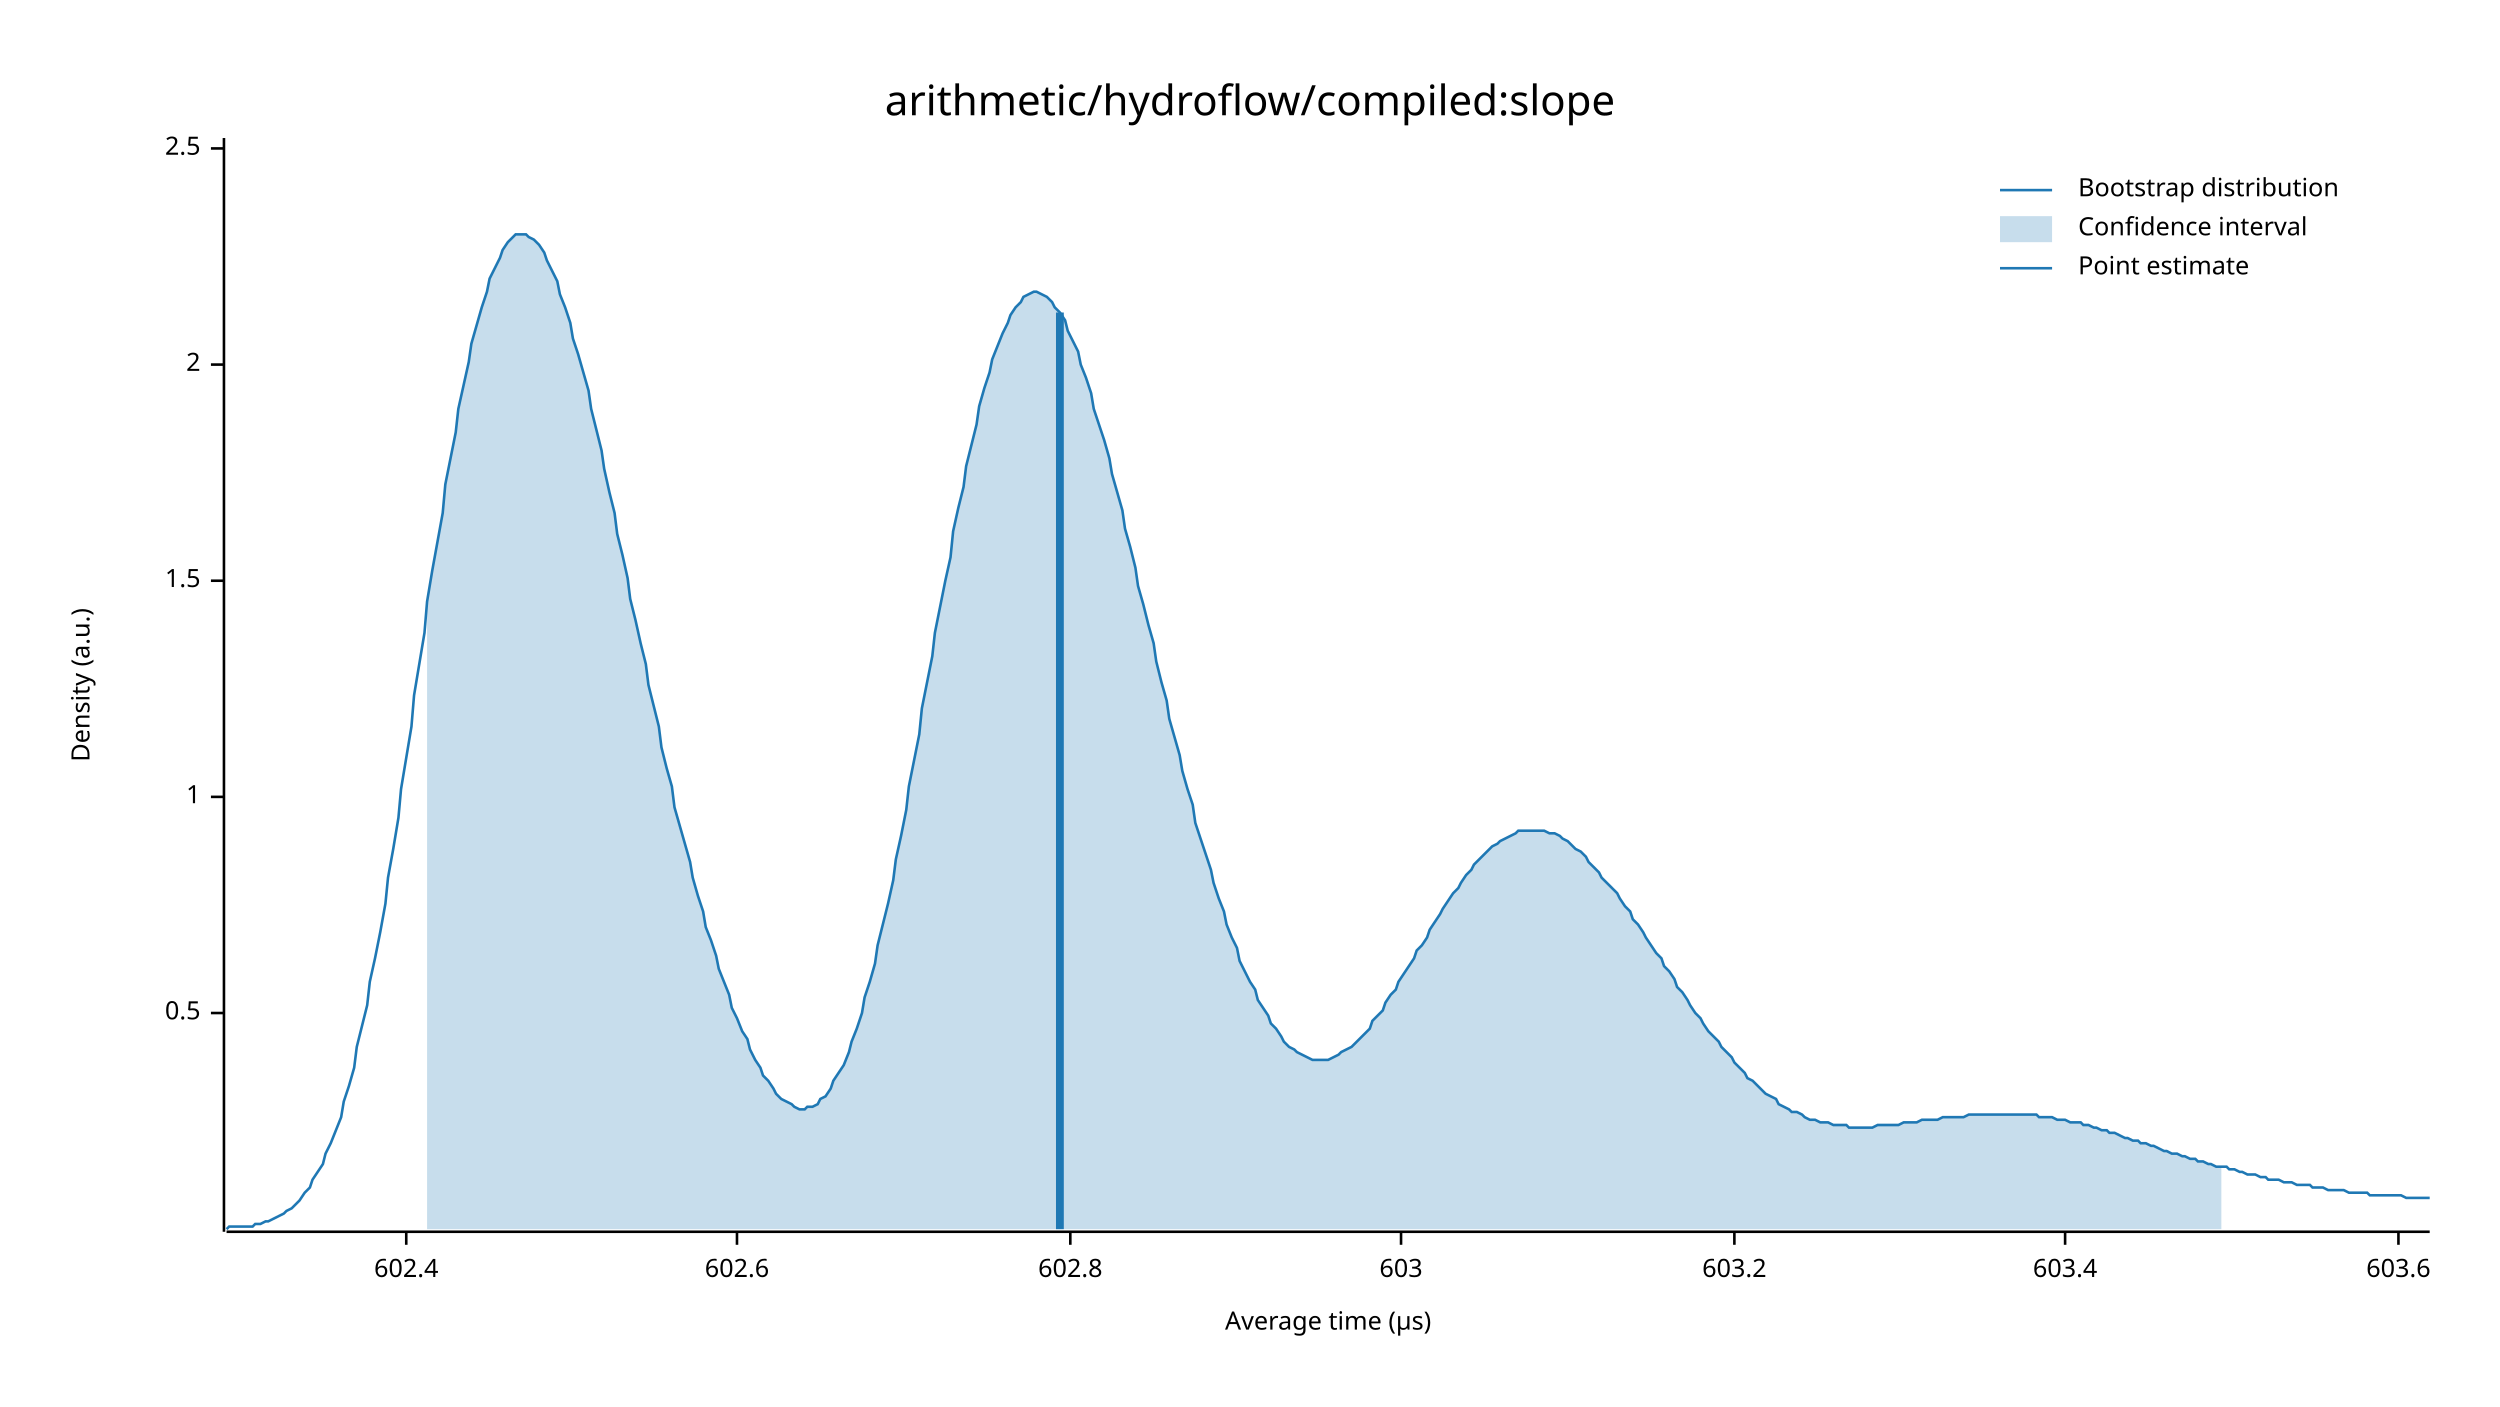
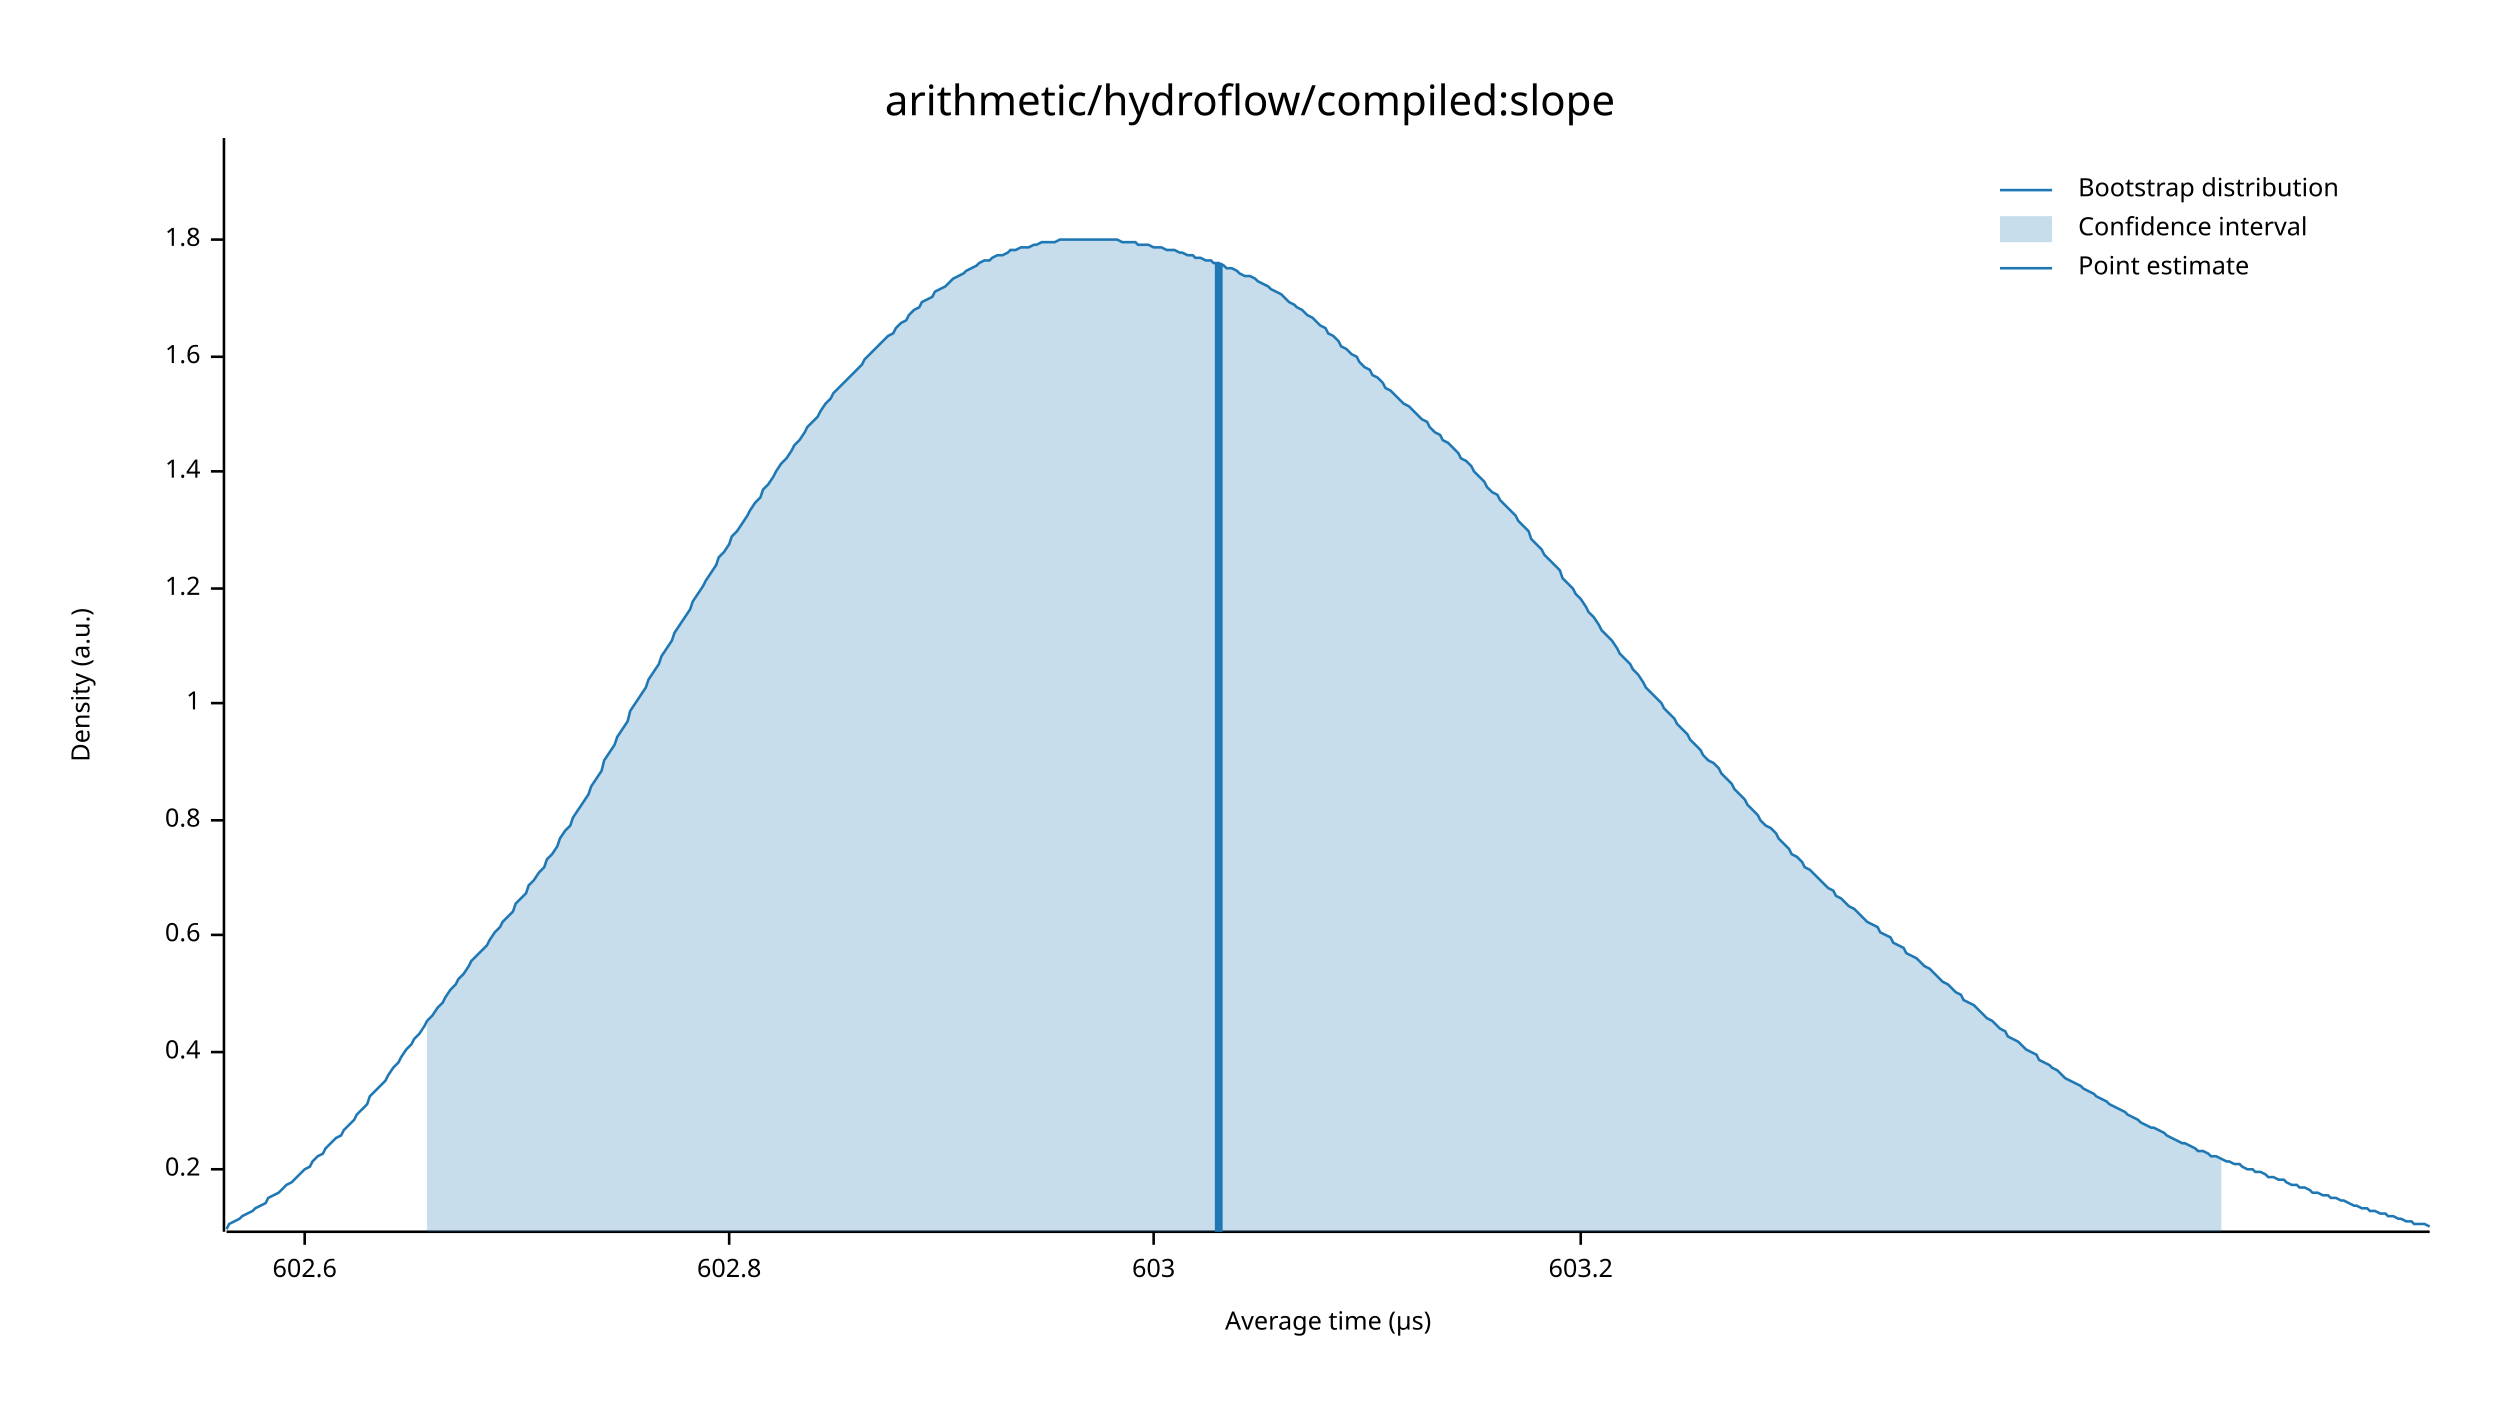
<svg xmlns="http://www.w3.org/2000/svg" width="960" height="540" viewBox="0 0 960 540">
  <text x="480" y="32" dy="0.76em" text-anchor="middle" font-family="sans-serif" font-size="16.129" opacity="1" fill="#000000">
arithmetic/hydroflow/compiled:slope
</text>
  <text x="27" y="263" dy="0.76em" text-anchor="middle" font-family="sans-serif" font-size="9.677" opacity="1" fill="#000000" transform="rotate(270, 27, 263)">
Density (a.u.)
</text>
  <text x="510" y="513" dy="-0.5ex" text-anchor="middle" font-family="sans-serif" font-size="9.677" opacity="1" fill="#000000">
Average time (µs)
</text>
  <polyline fill="none" opacity="1" stroke="#000000" stroke-width="1" points="86,53 86,473 " />
-   <text x="77" y="389" dy="0.5ex" text-anchor="end" font-family="sans-serif" font-size="9.677" opacity="1" fill="#000000">
- 0.5
+   <text x="77" y="449" dy="0.5ex" text-anchor="end" font-family="sans-serif" font-size="9.677" opacity="1" fill="#000000">
+ 0.2
</text>
-   <polyline fill="none" opacity="1" stroke="#000000" stroke-width="1" points="81,389 86,389 " />
-   <text x="77" y="306" dy="0.5ex" text-anchor="end" font-family="sans-serif" font-size="9.677" opacity="1" fill="#000000">
+   <polyline fill="none" opacity="1" stroke="#000000" stroke-width="1" points="81,449 86,449 " />
+   <text x="77" y="404" dy="0.5ex" text-anchor="end" font-family="sans-serif" font-size="9.677" opacity="1" fill="#000000">
+ 0.4
+ </text>
+   <polyline fill="none" opacity="1" stroke="#000000" stroke-width="1" points="81,404 86,404 " />
+   <text x="77" y="359" dy="0.5ex" text-anchor="end" font-family="sans-serif" font-size="9.677" opacity="1" fill="#000000">
+ 0.6
+ </text>
+   <polyline fill="none" opacity="1" stroke="#000000" stroke-width="1" points="81,359 86,359 " />
+   <text x="77" y="315" dy="0.5ex" text-anchor="end" font-family="sans-serif" font-size="9.677" opacity="1" fill="#000000">
+ 0.8
+ </text>
+   <polyline fill="none" opacity="1" stroke="#000000" stroke-width="1" points="81,315 86,315 " />
+   <text x="77" y="270" dy="0.5ex" text-anchor="end" font-family="sans-serif" font-size="9.677" opacity="1" fill="#000000">
1
</text>
-   <polyline fill="none" opacity="1" stroke="#000000" stroke-width="1" points="81,306 86,306 " />
-   <text x="77" y="223" dy="0.5ex" text-anchor="end" font-family="sans-serif" font-size="9.677" opacity="1" fill="#000000">
- 1.5
+   <polyline fill="none" opacity="1" stroke="#000000" stroke-width="1" points="81,270 86,270 " />
+   <text x="77" y="226" dy="0.5ex" text-anchor="end" font-family="sans-serif" font-size="9.677" opacity="1" fill="#000000">
+ 1.2
</text>
-   <polyline fill="none" opacity="1" stroke="#000000" stroke-width="1" points="81,223 86,223 " />
-   <text x="77" y="140" dy="0.5ex" text-anchor="end" font-family="sans-serif" font-size="9.677" opacity="1" fill="#000000">
- 2
+   <polyline fill="none" opacity="1" stroke="#000000" stroke-width="1" points="81,226 86,226 " />
+   <text x="77" y="181" dy="0.5ex" text-anchor="end" font-family="sans-serif" font-size="9.677" opacity="1" fill="#000000">
+ 1.4
</text>
-   <polyline fill="none" opacity="1" stroke="#000000" stroke-width="1" points="81,140 86,140 " />
-   <text x="77" y="57" dy="0.5ex" text-anchor="end" font-family="sans-serif" font-size="9.677" opacity="1" fill="#000000">
- 2.5
+   <polyline fill="none" opacity="1" stroke="#000000" stroke-width="1" points="81,181 86,181 " />
+   <text x="77" y="137" dy="0.5ex" text-anchor="end" font-family="sans-serif" font-size="9.677" opacity="1" fill="#000000">
+ 1.6
</text>
-   <polyline fill="none" opacity="1" stroke="#000000" stroke-width="1" points="81,57 86,57 " />
+   <polyline fill="none" opacity="1" stroke="#000000" stroke-width="1" points="81,137 86,137 " />
+   <text x="77" y="92" dy="0.5ex" text-anchor="end" font-family="sans-serif" font-size="9.677" opacity="1" fill="#000000">
+ 1.8
+ </text>
+   <polyline fill="none" opacity="1" stroke="#000000" stroke-width="1" points="81,92 86,92 " />
  <polyline fill="none" opacity="1" stroke="#000000" stroke-width="1" points="87,473 933,473 " />
-   <text x="156" y="483" dy="0.76em" text-anchor="middle" font-family="sans-serif" font-size="9.677" opacity="1" fill="#000000">
- 602.4
- </text>
-   <polyline fill="none" opacity="1" stroke="#000000" stroke-width="1" points="156,473 156,478 " />
-   <text x="283" y="483" dy="0.76em" text-anchor="middle" font-family="sans-serif" font-size="9.677" opacity="1" fill="#000000">
+   <text x="117" y="483" dy="0.76em" text-anchor="middle" font-family="sans-serif" font-size="9.677" opacity="1" fill="#000000">
602.6
</text>
-   <polyline fill="none" opacity="1" stroke="#000000" stroke-width="1" points="283,473 283,478 " />
-   <text x="411" y="483" dy="0.76em" text-anchor="middle" font-family="sans-serif" font-size="9.677" opacity="1" fill="#000000">
+   <polyline fill="none" opacity="1" stroke="#000000" stroke-width="1" points="117,473 117,478 " />
+   <text x="280" y="483" dy="0.76em" text-anchor="middle" font-family="sans-serif" font-size="9.677" opacity="1" fill="#000000">
602.8
</text>
-   <polyline fill="none" opacity="1" stroke="#000000" stroke-width="1" points="411,473 411,478 " />
-   <text x="538" y="483" dy="0.76em" text-anchor="middle" font-family="sans-serif" font-size="9.677" opacity="1" fill="#000000">
+   <polyline fill="none" opacity="1" stroke="#000000" stroke-width="1" points="280,473 280,478 " />
+   <text x="443" y="483" dy="0.76em" text-anchor="middle" font-family="sans-serif" font-size="9.677" opacity="1" fill="#000000">
603
</text>
-   <polyline fill="none" opacity="1" stroke="#000000" stroke-width="1" points="538,473 538,478 " />
-   <text x="666" y="483" dy="0.76em" text-anchor="middle" font-family="sans-serif" font-size="9.677" opacity="1" fill="#000000">
+   <polyline fill="none" opacity="1" stroke="#000000" stroke-width="1" points="443,473 443,478 " />
+   <text x="607" y="483" dy="0.76em" text-anchor="middle" font-family="sans-serif" font-size="9.677" opacity="1" fill="#000000">
603.2
</text>
-   <polyline fill="none" opacity="1" stroke="#000000" stroke-width="1" points="666,473 666,478 " />
-   <text x="793" y="483" dy="0.76em" text-anchor="middle" font-family="sans-serif" font-size="9.677" opacity="1" fill="#000000">
- 603.4
- </text>
-   <polyline fill="none" opacity="1" stroke="#000000" stroke-width="1" points="793,473 793,478 " />
-   <text x="921" y="483" dy="0.76em" text-anchor="middle" font-family="sans-serif" font-size="9.677" opacity="1" fill="#000000">
- 603.6
- </text>
-   <polyline fill="none" opacity="1" stroke="#000000" stroke-width="1" points="921,473 921,478 " />
-   <polyline fill="none" opacity="1" stroke="#1F78B4" stroke-width="1" points="87,472 88,471 90,471 92,471 93,471 95,471 97,471 98,470 100,470 102,469 103,469 105,468 107,467 109,466 110,465 112,464 114,462 115,461 117,458 119,456 120,453 122,450 124,447 125,443 127,439 129,434 131,429 132,423 134,417 136,410 137,402 139,394 141,386 142,377 144,368 146,358 148,347 149,337 151,326 153,314 154,303 156,291 158,279 159,267 161,255 163,243 164,231 166,219 168,208 170,197 171,186 173,176 175,166 176,157 178,148 180,139 181,132 183,125 185,118 187,112 188,107 190,103 192,99 193,96 195,93 197,91 198,90 200,90 202,90 203,91 205,92 207,94 209,97 210,100 212,104 214,108 215,113 217,118 219,124 220,130 222,136 224,143 226,150 227,157 229,165 231,173 232,180 234,189 236,197 237,205 239,213 241,222 242,230 244,238 246,247 248,255 249,263 251,271 253,279 254,287 256,295 258,302 259,310 261,317 263,324 265,331 266,337 268,344 270,350 271,356 273,361 275,367 276,372 278,377 280,382 281,387 283,391 285,396 287,399 288,403 290,407 292,410 293,413 295,415 297,418 298,420 300,422 302,423 304,424 305,425 307,426 309,426 310,425 312,425 314,424 315,422 317,421 319,418 320,415 322,412 324,409 326,404 327,400 329,395 331,389 332,383 334,377 336,370 337,363 339,355 341,347 343,338 344,330 346,321 348,311 349,302 351,292 353,282 354,272 356,262 358,252 359,243 361,233 363,223 365,214 366,204 368,195 370,187 371,179 373,171 375,163 376,156 378,149 380,143 381,138 383,133 385,128 387,124 388,121 390,118 392,116 393,114 395,113 397,112 398,112 400,113 402,114 404,116 405,118 407,120 409,123 410,127 412,131 414,135 415,140 417,145 419,151 420,157 422,163 424,169 426,176 427,182 429,189 431,196 432,203 434,210 436,218 437,225 439,232 441,240 443,247 444,254 446,262 448,269 449,276 451,283 453,290 454,296 456,303 458,309 459,316 461,322 463,328 465,334 466,339 468,345 470,350 471,355 473,360 475,364 476,369 478,373 480,377 482,380 483,384 485,387 487,390 488,393 490,395 492,398 493,400 495,402 497,403 498,404 500,405 502,406 504,407 505,407 507,407 509,407 510,407 512,406 514,405 515,404 517,403 519,402 521,400 522,399 524,397 526,395 527,392 529,390 531,388 532,385 534,382 536,380 537,377 539,374 541,371 543,368 544,365 546,363 548,360 549,357 551,354 553,351 554,349 556,346 558,343 560,341 561,339 563,336 565,334 566,332 568,330 570,328 571,327 573,325 575,324 576,323 578,322 580,321 582,320 583,319 585,319 587,319 588,319 590,319 592,319 593,319 595,320 597,320 599,321 600,322 602,323 604,325 605,326 607,327 609,329 610,331 612,333 614,335 615,337 617,339 619,341 621,343 622,345 624,348 626,350 627,353 629,355 631,358 632,360 634,363 636,366 638,368 639,371 641,373 643,376 644,379 646,381 648,384 649,386 651,389 653,391 654,393 656,396 658,398 660,400 661,402 663,404 665,406 666,408 668,410 670,412 671,414 673,415 675,417 676,418 678,420 680,421 682,422 683,424 685,425 687,426 688,427 690,427 692,428 693,429 695,430 697,430 699,431 700,431 702,431 704,432 705,432 707,432 709,432 710,433 712,433 714,433 715,433 717,433 719,433 721,432 722,432 724,432 726,432 727,432 729,432 731,431 732,431 734,431 736,431 738,430 739,430 741,430 743,430 744,430 746,429 748,429 749,429 751,429 753,429 754,429 756,428 758,428 760,428 761,428 763,428 765,428 766,428 768,428 770,428 771,428 773,428 775,428 777,428 778,428 780,428 782,428 783,429 785,429 787,429 788,429 790,430 792,430 793,430 795,431 797,431 799,431 800,432 802,432 804,433 805,433 807,434 809,434 810,435 812,435 814,436 816,437 817,437 819,438 821,438 822,439 824,439 826,440 827,440 829,441 831,442 832,442 834,443 836,443 838,444 839,444 841,445 843,445 844,446 846,446 848,447 849,447 851,448 853,448 855,448 856,449 858,449 860,450 861,450 863,451 865,451 866,451 868,452 870,452 871,453 873,453 875,453 877,454 878,454 880,454 882,455 883,455 885,455 887,455 888,456 890,456 892,456 894,457 895,457 897,457 899,457 900,457 902,458 904,458 905,458 907,458 909,458 910,459 912,459 914,459 916,459 917,459 919,459 921,459 922,459 924,460 926,460 927,460 929,460 931,460 933,460 " />
-   <polygon opacity="0.25" fill="#1F78B4" points="164,231 166,219 168,208 170,197 171,186 173,176 175,166 176,157 178,148 180,139 181,132 183,125 185,118 187,112 188,107 190,103 192,99 193,96 195,93 197,91 198,90 200,90 202,90 203,91 205,92 207,94 209,97 210,100 212,104 214,108 215,113 217,118 219,124 220,130 222,136 224,143 226,150 227,157 229,165 231,173 232,180 234,189 236,197 237,205 239,213 241,222 242,230 244,238 246,247 248,255 249,263 251,271 253,279 254,287 256,295 258,302 259,310 261,317 263,324 265,331 266,337 268,344 270,350 271,356 273,361 275,367 276,372 278,377 280,382 281,387 283,391 285,396 287,399 288,403 290,407 292,410 293,413 295,415 297,418 298,420 300,422 302,423 304,424 305,425 307,426 309,426 310,425 312,425 314,424 315,422 317,421 319,418 320,415 322,412 324,409 326,404 327,400 329,395 331,389 332,383 334,377 336,370 337,363 339,355 341,347 343,338 344,330 346,321 348,311 349,302 351,292 353,282 354,272 356,262 358,252 359,243 361,233 363,223 365,214 366,204 368,195 370,187 371,179 373,171 375,163 376,156 378,149 380,143 381,138 383,133 385,128 387,124 388,121 390,118 392,116 393,114 395,113 397,112 398,112 400,113 402,114 404,116 405,118 407,120 409,123 410,127 412,131 414,135 415,140 417,145 419,151 420,157 422,163 424,169 426,176 427,182 429,189 431,196 432,203 434,210 436,218 437,225 439,232 441,240 443,247 444,254 446,262 448,269 449,276 451,283 453,290 454,296 456,303 458,309 459,316 461,322 463,328 465,334 466,339 468,345 470,350 471,355 473,360 475,364 476,369 478,373 480,377 482,380 483,384 485,387 487,390 488,393 490,395 492,398 493,400 495,402 497,403 498,404 500,405 502,406 504,407 505,407 507,407 509,407 510,407 512,406 514,405 515,404 517,403 519,402 521,400 522,399 524,397 526,395 527,392 529,390 531,388 532,385 534,382 536,380 537,377 539,374 541,371 543,368 544,365 546,363 548,360 549,357 551,354 553,351 554,349 556,346 558,343 560,341 561,339 563,336 565,334 566,332 568,330 570,328 571,327 573,325 575,324 576,323 578,322 580,321 582,320 583,319 585,319 587,319 588,319 590,319 592,319 593,319 595,320 597,320 599,321 600,322 602,323 604,325 605,326 607,327 609,329 610,331 612,333 614,335 615,337 617,339 619,341 621,343 622,345 624,348 626,350 627,353 629,355 631,358 632,360 634,363 636,366 638,368 639,371 641,373 643,376 644,379 646,381 648,384 649,386 651,389 653,391 654,393 656,396 658,398 660,400 661,402 663,404 665,406 666,408 668,410 670,412 671,414 673,415 675,417 676,418 678,420 680,421 682,422 683,424 685,425 687,426 688,427 690,427 692,428 693,429 695,430 697,430 699,431 700,431 702,431 704,432 705,432 707,432 709,432 710,433 712,433 714,433 715,433 717,433 719,433 721,432 722,432 724,432 726,432 727,432 729,432 731,431 732,431 734,431 736,431 738,430 739,430 741,430 743,430 744,430 746,429 748,429 749,429 751,429 753,429 754,429 756,428 758,428 760,428 761,428 763,428 765,428 766,428 768,428 770,428 771,428 773,428 775,428 777,428 778,428 780,428 782,428 783,429 785,429 787,429 788,429 790,430 792,430 793,430 795,431 797,431 799,431 800,432 802,432 804,433 805,433 807,434 809,434 810,435 812,435 814,436 816,437 817,437 819,438 821,438 822,439 824,439 826,440 827,440 829,441 831,442 832,442 834,443 836,443 838,444 839,444 841,445 843,445 844,446 846,446 848,447 849,447 851,448 853,448 853,472 164,472 " />
-   <polyline fill="none" opacity="1" stroke="#1F78B4" stroke-width="3" points="407,472 407,120 " />
+   <polyline fill="none" opacity="1" stroke="#000000" stroke-width="1" points="607,473 607,478 " />
+   <polyline fill="none" opacity="1" stroke="#1F78B4" stroke-width="1" points="87,472 88,470 90,469 92,468 93,467 95,466 97,465 98,464 100,463 102,462 103,460 105,459 107,458 109,456 110,455 112,454 114,452 115,451 117,449 119,448 120,446 122,444 124,443 125,441 127,439 129,437 131,436 132,434 134,432 136,430 137,428 139,426 141,424 142,421 144,419 146,417 148,415 149,413 151,410 153,408 154,406 156,403 158,401 159,399 161,397 163,394 164,392 166,390 168,387 170,385 171,383 173,380 175,378 176,376 178,374 180,371 181,369 183,367 185,365 187,363 188,361 190,358 192,356 193,354 195,352 197,350 198,347 200,345 202,343 203,340 205,338 207,335 209,333 210,330 212,328 214,325 215,322 217,319 219,317 220,314 222,311 224,308 226,305 227,302 229,299 231,296 232,292 234,289 236,286 237,283 239,280 241,277 242,273 244,270 246,267 248,264 249,261 251,258 253,255 254,252 256,249 258,246 259,243 261,240 263,237 265,234 266,231 268,228 270,225 271,223 273,220 275,217 276,214 278,212 280,209 281,206 283,204 285,201 287,198 288,196 290,193 292,191 293,188 295,186 297,183 298,181 300,178 302,176 304,173 305,171 307,169 309,166 310,164 312,162 314,160 315,158 317,155 319,153 320,151 322,149 324,147 326,145 327,144 329,142 331,140 332,138 334,136 336,134 337,133 339,131 341,129 343,128 344,126 346,124 348,123 349,121 351,119 353,118 354,116 356,115 358,114 359,112 361,111 363,110 365,108 366,107 368,106 370,105 371,104 373,103 375,102 376,101 378,100 380,100 381,99 383,98 385,98 387,97 388,96 390,96 392,95 393,95 395,95 397,94 398,94 400,93 402,93 404,93 405,93 407,92 409,92 410,92 412,92 414,92 415,92 417,92 419,92 420,92 422,92 424,92 426,92 427,92 429,92 431,93 432,93 434,93 436,93 437,94 439,94 441,94 443,95 444,95 446,95 448,96 449,96 451,96 453,97 454,97 456,98 458,98 459,99 461,99 463,100 465,100 466,101 468,101 470,102 471,103 473,103 475,104 476,105 478,106 480,106 482,107 483,108 485,109 487,110 488,111 490,112 492,113 493,114 495,116 497,117 498,118 500,119 502,121 504,122 505,123 507,125 509,126 510,128 512,129 514,131 515,133 517,134 519,136 521,137 522,139 524,141 526,142 527,144 529,145 531,147 532,149 534,150 536,152 537,153 539,155 541,156 543,158 544,159 546,161 548,162 549,164 551,166 553,167 554,169 556,170 558,172 560,174 561,176 563,177 565,179 566,181 568,183 570,185 571,187 573,189 575,190 576,192 578,194 580,196 582,198 583,200 585,202 587,204 588,207 590,209 592,211 593,213 595,215 597,217 599,219 600,222 602,224 604,226 605,228 607,230 609,233 610,235 612,237 614,240 615,242 617,244 619,246 621,249 622,251 624,253 626,255 627,257 629,259 631,262 632,264 634,266 636,268 638,270 639,272 641,274 643,276 644,278 646,280 648,282 649,284 651,286 653,288 654,290 656,292 658,293 660,295 661,297 663,299 665,301 666,303 668,305 670,307 671,309 673,311 675,313 676,315 678,317 680,318 682,320 683,322 685,324 687,326 688,328 690,329 692,331 693,333 695,334 697,336 699,338 700,339 702,341 704,342 705,344 707,345 709,347 710,348 712,349 714,351 715,352 717,354 719,355 721,356 722,358 724,359 726,360 727,362 729,363 731,364 732,366 734,367 736,368 738,370 739,371 741,372 743,374 744,375 746,377 748,378 749,379 751,381 753,382 754,384 756,385 758,386 760,388 761,389 763,391 765,392 766,393 768,395 770,396 771,398 773,399 775,400 777,402 778,403 780,404 782,405 783,407 785,408 787,409 788,410 790,411 792,413 793,414 795,415 797,416 799,417 800,418 802,419 804,420 805,421 807,422 809,423 810,424 812,425 814,426 816,427 817,428 819,429 821,430 822,431 824,432 826,433 827,433 829,434 831,435 832,436 834,437 836,438 838,439 839,439 841,440 843,441 844,442 846,442 848,443 849,444 851,444 853,445 855,446 856,446 858,447 860,447 861,448 863,449 865,449 866,450 868,450 870,451 871,452 873,452 875,453 877,453 878,454 880,455 882,455 883,456 885,456 887,457 888,458 890,458 892,459 894,459 895,460 897,460 899,461 900,461 902,462 904,463 905,463 907,464 909,464 910,465 912,465 914,466 916,466 917,467 919,467 921,468 922,468 924,469 926,469 927,470 929,470 931,470 933,471 " />
+   <polygon opacity="0.25" fill="#1F78B4" points="164,392 166,390 168,387 170,385 171,383 173,380 175,378 176,376 178,374 180,371 181,369 183,367 185,365 187,363 188,361 190,358 192,356 193,354 195,352 197,350 198,347 200,345 202,343 203,340 205,338 207,335 209,333 210,330 212,328 214,325 215,322 217,319 219,317 220,314 222,311 224,308 226,305 227,302 229,299 231,296 232,292 234,289 236,286 237,283 239,280 241,277 242,273 244,270 246,267 248,264 249,261 251,258 253,255 254,252 256,249 258,246 259,243 261,240 263,237 265,234 266,231 268,228 270,225 271,223 273,220 275,217 276,214 278,212 280,209 281,206 283,204 285,201 287,198 288,196 290,193 292,191 293,188 295,186 297,183 298,181 300,178 302,176 304,173 305,171 307,169 309,166 310,164 312,162 314,160 315,158 317,155 319,153 320,151 322,149 324,147 326,145 327,144 329,142 331,140 332,138 334,136 336,134 337,133 339,131 341,129 343,128 344,126 346,124 348,123 349,121 351,119 353,118 354,116 356,115 358,114 359,112 361,111 363,110 365,108 366,107 368,106 370,105 371,104 373,103 375,102 376,101 378,100 380,100 381,99 383,98 385,98 387,97 388,96 390,96 392,95 393,95 395,95 397,94 398,94 400,93 402,93 404,93 405,93 407,92 409,92 410,92 412,92 414,92 415,92 417,92 419,92 420,92 422,92 424,92 426,92 427,92 429,92 431,93 432,93 434,93 436,93 437,94 439,94 441,94 443,95 444,95 446,95 448,96 449,96 451,96 453,97 454,97 456,98 458,98 459,99 461,99 463,100 465,100 466,101 468,101 470,102 471,103 473,103 475,104 476,105 478,106 480,106 482,107 483,108 485,109 487,110 488,111 490,112 492,113 493,114 495,116 497,117 498,118 500,119 502,121 504,122 505,123 507,125 509,126 510,128 512,129 514,131 515,133 517,134 519,136 521,137 522,139 524,141 526,142 527,144 529,145 531,147 532,149 534,150 536,152 537,153 539,155 541,156 543,158 544,159 546,161 548,162 549,164 551,166 553,167 554,169 556,170 558,172 560,174 561,176 563,177 565,179 566,181 568,183 570,185 571,187 573,189 575,190 576,192 578,194 580,196 582,198 583,200 585,202 587,204 588,207 590,209 592,211 593,213 595,215 597,217 599,219 600,222 602,224 604,226 605,228 607,230 609,233 610,235 612,237 614,240 615,242 617,244 619,246 621,249 622,251 624,253 626,255 627,257 629,259 631,262 632,264 634,266 636,268 638,270 639,272 641,274 643,276 644,278 646,280 648,282 649,284 651,286 653,288 654,290 656,292 658,293 660,295 661,297 663,299 665,301 666,303 668,305 670,307 671,309 673,311 675,313 676,315 678,317 680,318 682,320 683,322 685,324 687,326 688,328 690,329 692,331 693,333 695,334 697,336 699,338 700,339 702,341 704,342 705,344 707,345 709,347 710,348 712,349 714,351 715,352 717,354 719,355 721,356 722,358 724,359 726,360 727,362 729,363 731,364 732,366 734,367 736,368 738,370 739,371 741,372 743,374 744,375 746,377 748,378 749,379 751,381 753,382 754,384 756,385 758,386 760,388 761,389 763,391 765,392 766,393 768,395 770,396 771,398 773,399 775,400 777,402 778,403 780,404 782,405 783,407 785,408 787,409 788,410 790,411 792,413 793,414 795,415 797,416 799,417 800,418 802,419 804,420 805,421 807,422 809,423 810,424 812,425 814,426 816,427 817,428 819,429 821,430 822,431 824,432 826,433 827,433 829,434 831,435 832,436 834,437 836,438 838,439 839,439 841,440 843,441 844,442 846,442 848,443 849,444 851,444 853,445 853,473 164,473 " />
+   <polyline fill="none" opacity="1" stroke="#1F78B4" stroke-width="3" points="468,473 468,101 " />
  <text x="798" y="68" dy="0.76em" text-anchor="start" font-family="sans-serif" font-size="9.677" opacity="1" fill="#000000">
Bootstrap distribution
</text>
  <text x="798" y="83" dy="0.76em" text-anchor="start" font-family="sans-serif" font-size="9.677" opacity="1" fill="#000000">
Confidence interval
</text>
  <text x="798" y="98" dy="0.76em" text-anchor="start" font-family="sans-serif" font-size="9.677" opacity="1" fill="#000000">
Point estimate
</text>
  <polyline fill="none" opacity="1" stroke="#1F78B4" stroke-width="1" points="768,73 788,73 " />
  <rect x="768" y="83" width="20" height="10" opacity="0.25" fill="#1F78B4" stroke="none" />
  <polyline fill="none" opacity="1" stroke="#1F78B4" stroke-width="1" points="768,103 788,103 " />
</svg>
